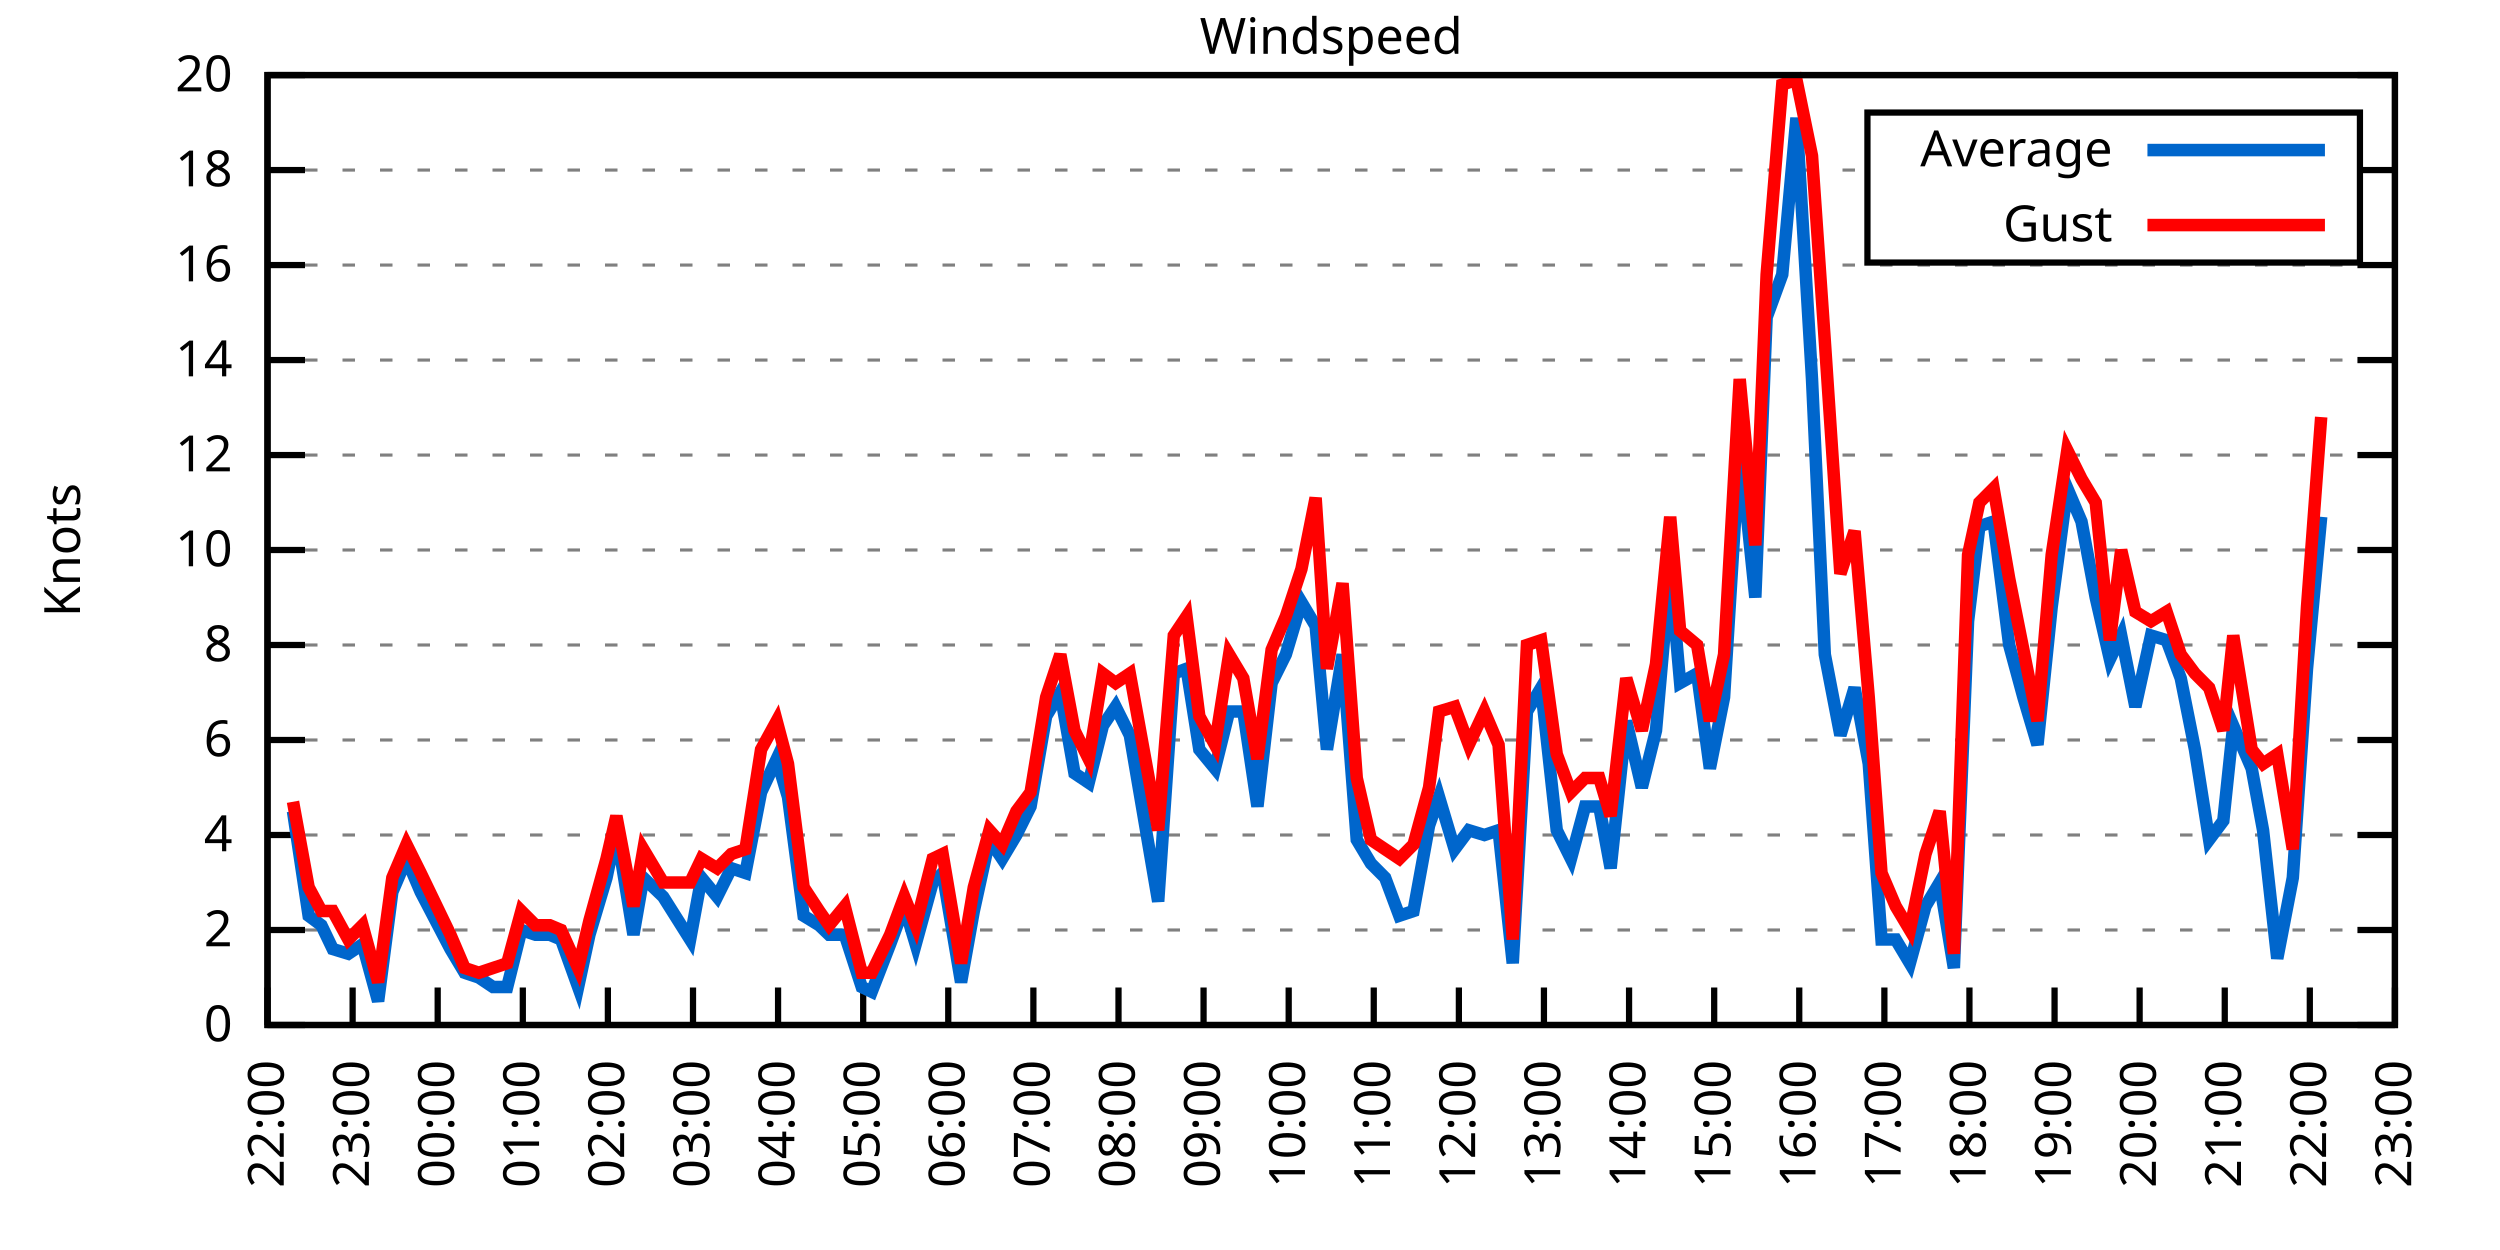
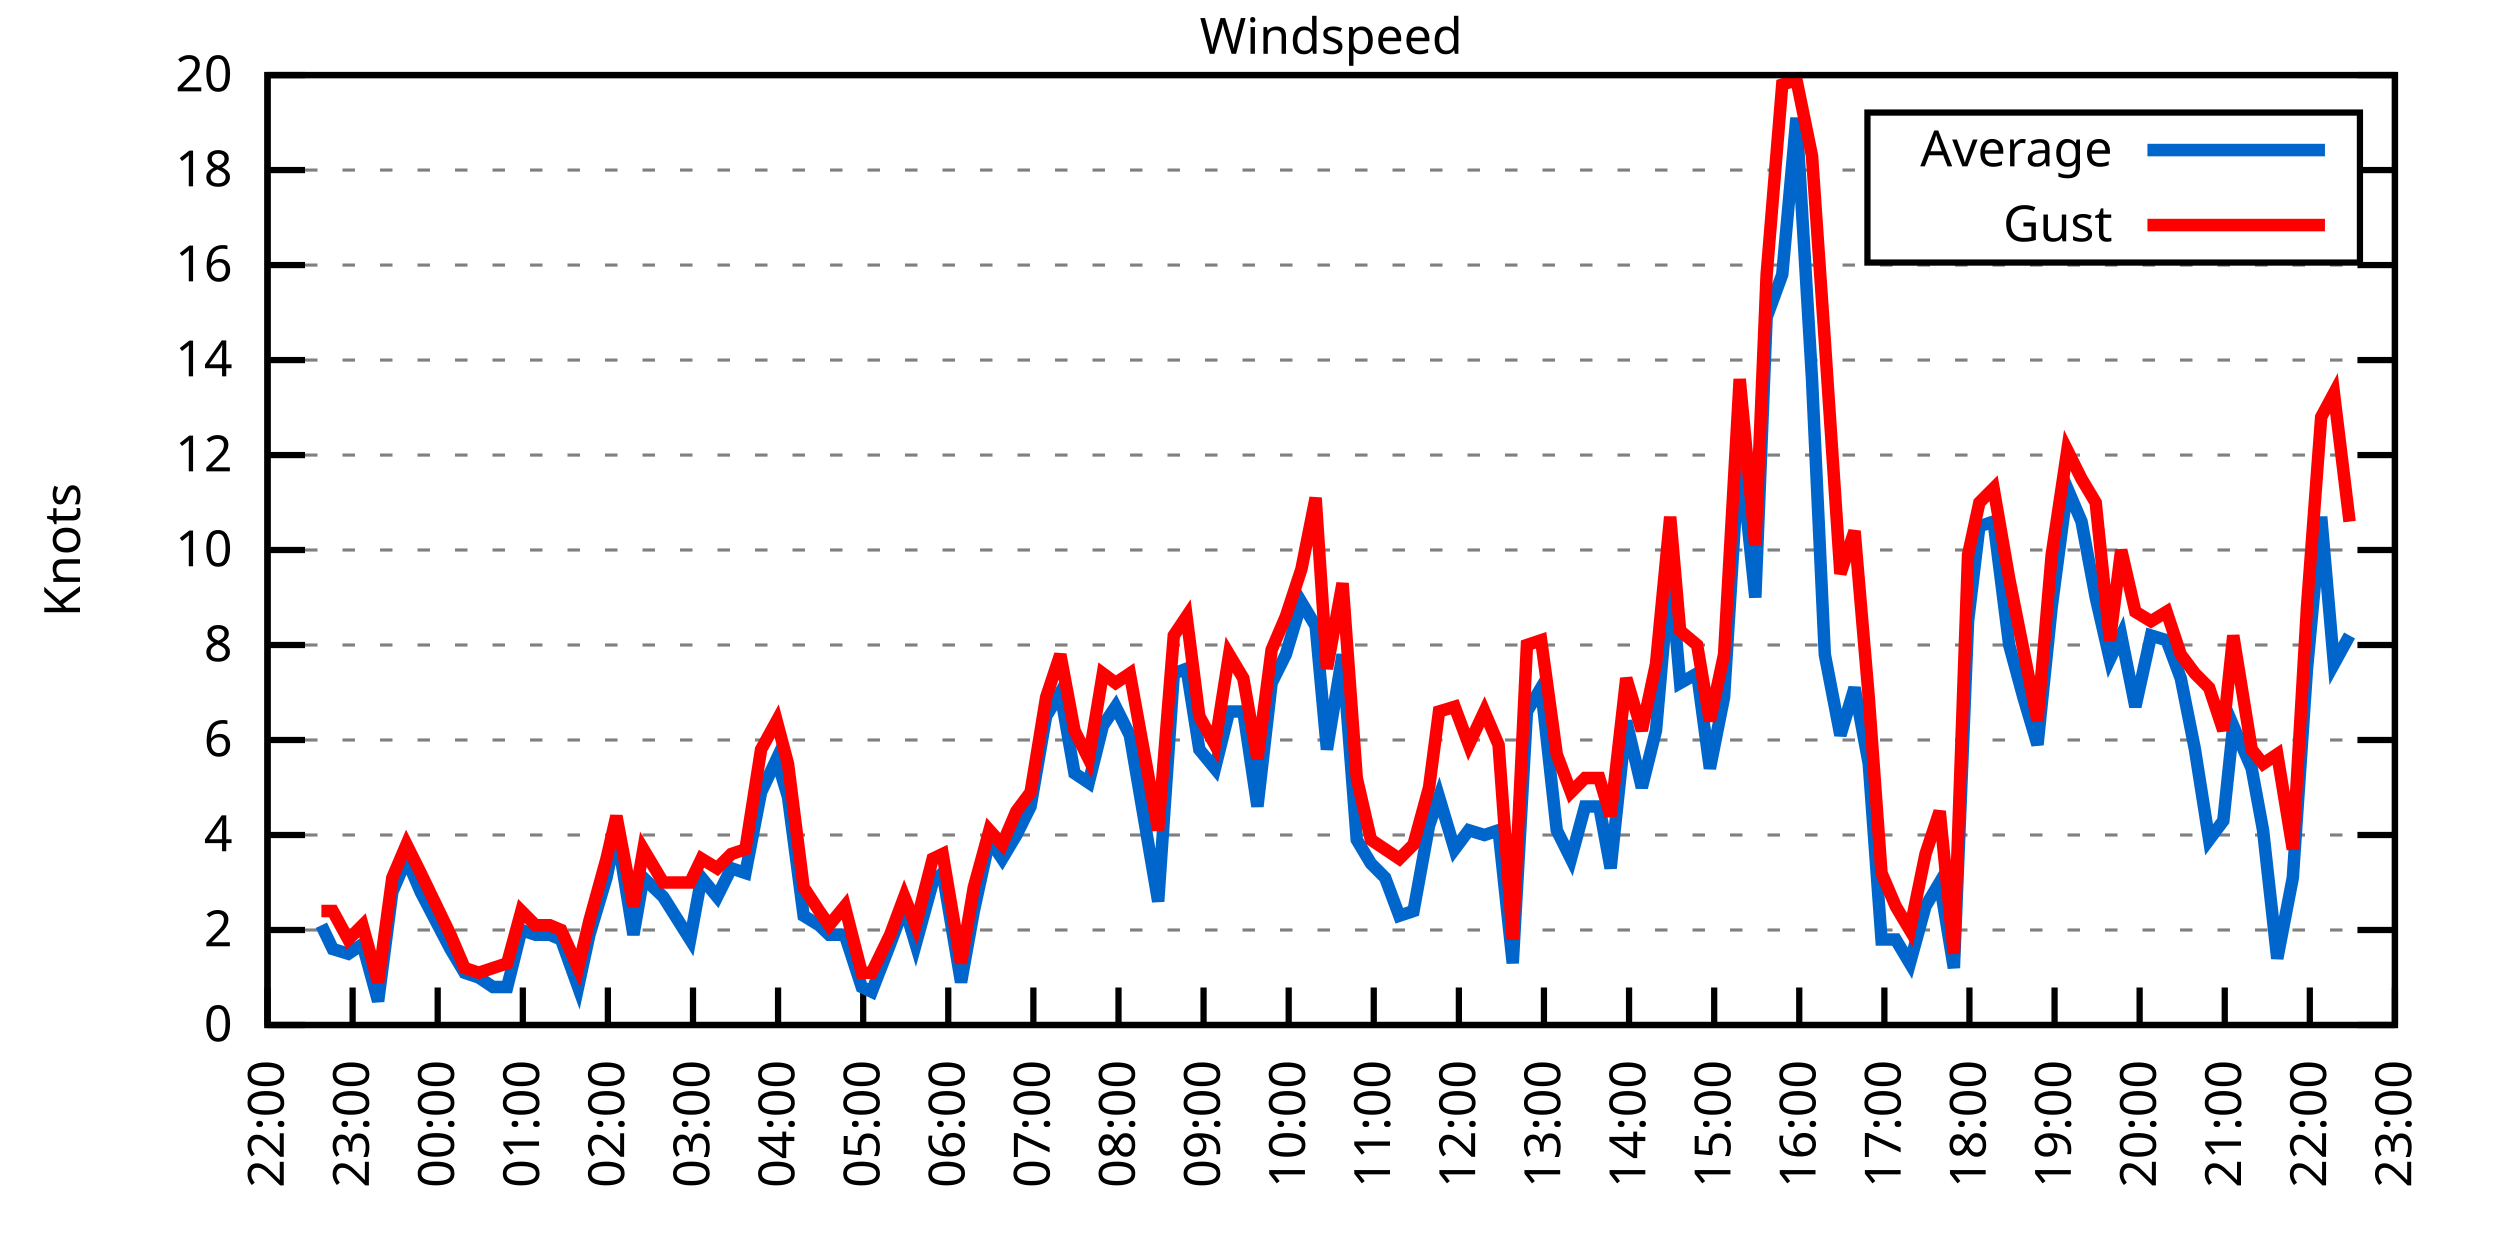
<svg xmlns="http://www.w3.org/2000/svg" xmlns:xlink="http://www.w3.org/1999/xlink" width="400" height="200" viewBox="0 0 400 200">
  <g id="gnuplot_canvas">
    <rect x="0" y="0" width="400" height="200" fill="none" />
    <defs>
      <circle id="gpDot" r="0.5" stroke-width="0.5" stroke="currentColor" />
      <path id="gpPt0" stroke-width="0.333" stroke="currentColor" d="M-1,0 h2 M0,-1 v2" />
      <path id="gpPt1" stroke-width="0.333" stroke="currentColor" d="M-1,-1 L1,1 M1,-1 L-1,1" />
      <path id="gpPt2" stroke-width="0.333" stroke="currentColor" d="M-1,0 L1,0 M0,-1 L0,1 M-1,-1 L1,1 M-1,1 L1,-1" />
      <rect id="gpPt3" stroke-width="0.333" stroke="currentColor" x="-1" y="-1" width="2" height="2" />
      <rect id="gpPt4" stroke-width="0.333" stroke="currentColor" fill="currentColor" x="-1" y="-1" width="2" height="2" />
      <circle id="gpPt5" stroke-width="0.333" stroke="currentColor" cx="0" cy="0" r="1" />
      <use xlink:href="#gpPt5" id="gpPt6" fill="currentColor" stroke="none" />
      <path id="gpPt7" stroke-width="0.333" stroke="currentColor" d="M0,-1.33 L-1.33,0.67 L1.33,0.67 z" />
      <use xlink:href="#gpPt7" id="gpPt8" fill="currentColor" stroke="none" />
      <use xlink:href="#gpPt7" id="gpPt9" stroke="currentColor" transform="rotate(180)" />
      <use xlink:href="#gpPt9" id="gpPt10" fill="currentColor" stroke="none" />
      <use xlink:href="#gpPt3" id="gpPt11" stroke="currentColor" transform="rotate(45)" />
      <use xlink:href="#gpPt11" id="gpPt12" fill="currentColor" stroke="none" />
      <path id="gpPt13" stroke-width="0.333" stroke="currentColor" d="M0,1.330 L1.265,0.411 L0.782,-1.067 L-0.782,-1.076 L-1.265,0.411 z" />
      <use xlink:href="#gpPt13" id="gpPt14" fill="currentColor" stroke="none" />
      <filter id="textbox" filterUnits="objectBoundingBox" x="0" y="0" height="1" width="1">
        <feFlood flood-color="white" flood-opacity="1" result="bgnd" />
        <feComposite in="SourceGraphic" in2="bgnd" operator="atop" />
      </filter>
      <filter id="greybox" filterUnits="objectBoundingBox" x="0" y="0" height="1" width="1">
        <feFlood flood-color="lightgrey" flood-opacity="1" result="grey" />
        <feComposite in="SourceGraphic" in2="grey" operator="atop" />
      </filter>
    </defs>
    <g fill="none" color="white" stroke="currentColor" stroke-width="1.00" stroke-linecap="butt" stroke-linejoin="miter">
</g>
    <g fill="none" color="black" stroke="currentColor" stroke-width="1.00" stroke-linecap="butt" stroke-linejoin="miter">
      <g stroke="none" shape-rendering="crispEdges">
        <polygon fill="rgb(255, 255, 255)" points="42.80,164.00 383.18,164.00 383.18,12.02 42.80,12.02 " />
      </g>
    </g>
    <g fill="none" color="black" stroke="currentColor" stroke-width="1.00" stroke-linecap="butt" stroke-linejoin="miter">
</g>
    <g fill="none" color="black" stroke="black" stroke-width="0.50" stroke-linecap="butt" stroke-linejoin="miter">
</g>
    <g fill="none" color="gray" stroke="currentColor" stroke-width="0.50" stroke-linecap="butt" stroke-linejoin="miter">
      <path stroke="gray" stroke-dasharray="2,4" class="gridline" d="M42.80,164.00 L383.19,164.00  " />
    </g>
    <g fill="none" color="gray" stroke="gray" stroke-width="1.00" stroke-linecap="butt" stroke-linejoin="miter">
</g>
    <g fill="none" color="black" stroke="currentColor" stroke-width="1.00" stroke-linecap="butt" stroke-linejoin="miter">
      <path stroke="black" d="M42.80,164.00 L48.80,164.00 M383.19,164.00 L377.19,164.00  " />
      <g transform="translate(37.20,166.60)" stroke="none" fill="black" font-family="Sans" font-size="8.00" text-anchor="end">
        <text>
          <tspan font-family="Sans"> 0</tspan>
        </text>
      </g>
    </g>
    <g fill="none" color="black" stroke="currentColor" stroke-width="1.00" stroke-linecap="butt" stroke-linejoin="miter">
</g>
    <g fill="none" color="black" stroke="black" stroke-width="0.50" stroke-linecap="butt" stroke-linejoin="miter">
</g>
    <g fill="none" color="gray" stroke="currentColor" stroke-width="0.50" stroke-linecap="butt" stroke-linejoin="miter">
      <path stroke="gray" stroke-dasharray="2,4" class="gridline" d="M42.80,148.80 L383.19,148.80  " />
    </g>
    <g fill="none" color="gray" stroke="gray" stroke-width="1.00" stroke-linecap="butt" stroke-linejoin="miter">
</g>
    <g fill="none" color="black" stroke="currentColor" stroke-width="1.00" stroke-linecap="butt" stroke-linejoin="miter">
      <path stroke="black" d="M42.80,148.80 L48.80,148.80 M383.19,148.80 L377.19,148.80  " />
      <g transform="translate(37.20,151.40)" stroke="none" fill="black" font-family="Sans" font-size="8.00" text-anchor="end">
        <text>
          <tspan font-family="Sans"> 2</tspan>
        </text>
      </g>
    </g>
    <g fill="none" color="black" stroke="currentColor" stroke-width="1.00" stroke-linecap="butt" stroke-linejoin="miter">
</g>
    <g fill="none" color="black" stroke="black" stroke-width="0.50" stroke-linecap="butt" stroke-linejoin="miter">
</g>
    <g fill="none" color="gray" stroke="currentColor" stroke-width="0.50" stroke-linecap="butt" stroke-linejoin="miter">
      <path stroke="gray" stroke-dasharray="2,4" class="gridline" d="M42.80,133.60 L383.19,133.60  " />
    </g>
    <g fill="none" color="gray" stroke="gray" stroke-width="1.00" stroke-linecap="butt" stroke-linejoin="miter">
</g>
    <g fill="none" color="black" stroke="currentColor" stroke-width="1.00" stroke-linecap="butt" stroke-linejoin="miter">
      <path stroke="black" d="M42.80,133.60 L48.80,133.60 M383.19,133.60 L377.19,133.60  " />
      <g transform="translate(37.20,136.20)" stroke="none" fill="black" font-family="Sans" font-size="8.00" text-anchor="end">
        <text>
          <tspan font-family="Sans"> 4</tspan>
        </text>
      </g>
    </g>
    <g fill="none" color="black" stroke="currentColor" stroke-width="1.00" stroke-linecap="butt" stroke-linejoin="miter">
</g>
    <g fill="none" color="black" stroke="black" stroke-width="0.50" stroke-linecap="butt" stroke-linejoin="miter">
</g>
    <g fill="none" color="gray" stroke="currentColor" stroke-width="0.50" stroke-linecap="butt" stroke-linejoin="miter">
      <path stroke="gray" stroke-dasharray="2,4" class="gridline" d="M42.80,118.40 L383.19,118.40  " />
    </g>
    <g fill="none" color="gray" stroke="gray" stroke-width="1.00" stroke-linecap="butt" stroke-linejoin="miter">
</g>
    <g fill="none" color="black" stroke="currentColor" stroke-width="1.00" stroke-linecap="butt" stroke-linejoin="miter">
      <path stroke="black" d="M42.80,118.40 L48.80,118.40 M383.19,118.40 L377.19,118.40  " />
      <g transform="translate(37.20,121.00)" stroke="none" fill="black" font-family="Sans" font-size="8.00" text-anchor="end">
        <text>
          <tspan font-family="Sans"> 6</tspan>
        </text>
      </g>
    </g>
    <g fill="none" color="black" stroke="currentColor" stroke-width="1.00" stroke-linecap="butt" stroke-linejoin="miter">
</g>
    <g fill="none" color="black" stroke="black" stroke-width="0.50" stroke-linecap="butt" stroke-linejoin="miter">
</g>
    <g fill="none" color="gray" stroke="currentColor" stroke-width="0.50" stroke-linecap="butt" stroke-linejoin="miter">
      <path stroke="gray" stroke-dasharray="2,4" class="gridline" d="M42.80,103.20 L383.19,103.20  " />
    </g>
    <g fill="none" color="gray" stroke="gray" stroke-width="1.00" stroke-linecap="butt" stroke-linejoin="miter">
</g>
    <g fill="none" color="black" stroke="currentColor" stroke-width="1.00" stroke-linecap="butt" stroke-linejoin="miter">
      <path stroke="black" d="M42.80,103.20 L48.80,103.20 M383.19,103.20 L377.19,103.20  " />
      <g transform="translate(37.20,105.80)" stroke="none" fill="black" font-family="Sans" font-size="8.00" text-anchor="end">
        <text>
          <tspan font-family="Sans"> 8</tspan>
        </text>
      </g>
    </g>
    <g fill="none" color="black" stroke="currentColor" stroke-width="1.00" stroke-linecap="butt" stroke-linejoin="miter">
</g>
    <g fill="none" color="black" stroke="black" stroke-width="0.50" stroke-linecap="butt" stroke-linejoin="miter">
</g>
    <g fill="none" color="gray" stroke="currentColor" stroke-width="0.50" stroke-linecap="butt" stroke-linejoin="miter">
      <path stroke="gray" stroke-dasharray="2,4" class="gridline" d="M42.80,88.00 L383.19,88.00  " />
    </g>
    <g fill="none" color="gray" stroke="gray" stroke-width="1.00" stroke-linecap="butt" stroke-linejoin="miter">
</g>
    <g fill="none" color="black" stroke="currentColor" stroke-width="1.00" stroke-linecap="butt" stroke-linejoin="miter">
      <path stroke="black" d="M42.80,88.00 L48.80,88.00 M383.19,88.00 L377.19,88.00  " />
      <g transform="translate(37.20,90.60)" stroke="none" fill="black" font-family="Sans" font-size="8.00" text-anchor="end">
        <text>
          <tspan font-family="Sans"> 10</tspan>
        </text>
      </g>
    </g>
    <g fill="none" color="black" stroke="currentColor" stroke-width="1.00" stroke-linecap="butt" stroke-linejoin="miter">
</g>
    <g fill="none" color="black" stroke="black" stroke-width="0.50" stroke-linecap="butt" stroke-linejoin="miter">
</g>
    <g fill="none" color="gray" stroke="currentColor" stroke-width="0.50" stroke-linecap="butt" stroke-linejoin="miter">
      <path stroke="gray" stroke-dasharray="2,4" class="gridline" d="M42.80,72.81 L383.19,72.81  " />
    </g>
    <g fill="none" color="gray" stroke="gray" stroke-width="1.00" stroke-linecap="butt" stroke-linejoin="miter">
</g>
    <g fill="none" color="black" stroke="currentColor" stroke-width="1.00" stroke-linecap="butt" stroke-linejoin="miter">
      <path stroke="black" d="M42.80,72.81 L48.80,72.81 M383.19,72.81 L377.19,72.81  " />
      <g transform="translate(37.20,75.41)" stroke="none" fill="black" font-family="Sans" font-size="8.00" text-anchor="end">
        <text>
          <tspan font-family="Sans"> 12</tspan>
        </text>
      </g>
    </g>
    <g fill="none" color="black" stroke="currentColor" stroke-width="1.00" stroke-linecap="butt" stroke-linejoin="miter">
</g>
    <g fill="none" color="black" stroke="black" stroke-width="0.50" stroke-linecap="butt" stroke-linejoin="miter">
</g>
    <g fill="none" color="gray" stroke="currentColor" stroke-width="0.50" stroke-linecap="butt" stroke-linejoin="miter">
      <path stroke="gray" stroke-dasharray="2,4" class="gridline" d="M42.80,57.61 L383.19,57.61  " />
    </g>
    <g fill="none" color="gray" stroke="gray" stroke-width="1.00" stroke-linecap="butt" stroke-linejoin="miter">
</g>
    <g fill="none" color="black" stroke="currentColor" stroke-width="1.00" stroke-linecap="butt" stroke-linejoin="miter">
      <path stroke="black" d="M42.80,57.61 L48.80,57.61 M383.19,57.61 L377.19,57.61  " />
      <g transform="translate(37.20,60.21)" stroke="none" fill="black" font-family="Sans" font-size="8.00" text-anchor="end">
        <text>
          <tspan font-family="Sans"> 14</tspan>
        </text>
      </g>
    </g>
    <g fill="none" color="black" stroke="currentColor" stroke-width="1.00" stroke-linecap="butt" stroke-linejoin="miter">
</g>
    <g fill="none" color="black" stroke="black" stroke-width="0.50" stroke-linecap="butt" stroke-linejoin="miter">
</g>
    <g fill="none" color="gray" stroke="currentColor" stroke-width="0.50" stroke-linecap="butt" stroke-linejoin="miter">
      <path stroke="gray" stroke-dasharray="2,4" class="gridline" d="M42.80,42.41 L383.19,42.41  " />
    </g>
    <g fill="none" color="gray" stroke="gray" stroke-width="1.00" stroke-linecap="butt" stroke-linejoin="miter">
</g>
    <g fill="none" color="black" stroke="currentColor" stroke-width="1.00" stroke-linecap="butt" stroke-linejoin="miter">
      <path stroke="black" d="M42.80,42.41 L48.80,42.41 M383.19,42.41 L377.19,42.41  " />
      <g transform="translate(37.20,45.01)" stroke="none" fill="black" font-family="Sans" font-size="8.00" text-anchor="end">
        <text>
          <tspan font-family="Sans"> 16</tspan>
        </text>
      </g>
    </g>
    <g fill="none" color="black" stroke="currentColor" stroke-width="1.00" stroke-linecap="butt" stroke-linejoin="miter">
</g>
    <g fill="none" color="black" stroke="black" stroke-width="0.50" stroke-linecap="butt" stroke-linejoin="miter">
</g>
    <g fill="none" color="gray" stroke="currentColor" stroke-width="0.50" stroke-linecap="butt" stroke-linejoin="miter">
      <path stroke="gray" stroke-dasharray="2,4" class="gridline" d="M42.80,27.21 L298.79,27.21 M377.59,27.21 L383.19,27.21  " />
    </g>
    <g fill="none" color="gray" stroke="gray" stroke-width="1.00" stroke-linecap="butt" stroke-linejoin="miter">
</g>
    <g fill="none" color="black" stroke="currentColor" stroke-width="1.00" stroke-linecap="butt" stroke-linejoin="miter">
      <path stroke="black" d="M42.80,27.21 L48.80,27.21 M383.19,27.21 L377.19,27.21  " />
      <g transform="translate(37.20,29.81)" stroke="none" fill="black" font-family="Sans" font-size="8.00" text-anchor="end">
        <text>
          <tspan font-family="Sans"> 18</tspan>
        </text>
      </g>
    </g>
    <g fill="none" color="black" stroke="currentColor" stroke-width="1.00" stroke-linecap="butt" stroke-linejoin="miter">
</g>
    <g fill="none" color="black" stroke="black" stroke-width="0.50" stroke-linecap="butt" stroke-linejoin="miter">
</g>
    <g fill="none" color="gray" stroke="currentColor" stroke-width="0.50" stroke-linecap="butt" stroke-linejoin="miter">
      <path stroke="gray" stroke-dasharray="2,4" class="gridline" d="M42.80,12.01 L383.19,12.01  " />
    </g>
    <g fill="none" color="gray" stroke="gray" stroke-width="1.00" stroke-linecap="butt" stroke-linejoin="miter">
</g>
    <g fill="none" color="black" stroke="currentColor" stroke-width="1.00" stroke-linecap="butt" stroke-linejoin="miter">
      <path stroke="black" d="M42.80,12.01 L48.80,12.01 M383.19,12.01 L377.19,12.01  " />
      <g transform="translate(37.20,14.61)" stroke="none" fill="black" font-family="Sans" font-size="8.00" text-anchor="end">
        <text>
          <tspan font-family="Sans"> 20</tspan>
        </text>
      </g>
    </g>
    <g fill="none" color="black" stroke="currentColor" stroke-width="1.00" stroke-linecap="butt" stroke-linejoin="miter">
      <path stroke="black" d="M42.80,164.00 L42.80,158.00  " />
      <g transform="translate(45.40,169.60) rotate(270.00)" stroke="none" fill="black" font-family="Sans" font-size="8.00" text-anchor="end">
        <text>
          <tspan font-family="Sans">22:00</tspan>
        </text>
      </g>
    </g>
    <g fill="none" color="black" stroke="currentColor" stroke-width="1.00" stroke-linecap="butt" stroke-linejoin="miter">
      <path stroke="black" d="M56.42,164.00 L56.42,158.00  " />
      <g transform="translate(59.02,169.60) rotate(270.00)" stroke="none" fill="black" font-family="Sans" font-size="8.00" text-anchor="end">
        <text>
          <tspan font-family="Sans">23:00</tspan>
        </text>
      </g>
    </g>
    <g fill="none" color="black" stroke="currentColor" stroke-width="1.00" stroke-linecap="butt" stroke-linejoin="miter">
      <path stroke="black" d="M70.03,164.00 L70.03,158.00  " />
      <g transform="translate(72.63,169.60) rotate(270.00)" stroke="none" fill="black" font-family="Sans" font-size="8.00" text-anchor="end">
        <text>
          <tspan font-family="Sans">00:00</tspan>
        </text>
      </g>
    </g>
    <g fill="none" color="black" stroke="currentColor" stroke-width="1.00" stroke-linecap="butt" stroke-linejoin="miter">
      <path stroke="black" d="M83.65,164.00 L83.65,158.00  " />
      <g transform="translate(86.25,169.60) rotate(270.00)" stroke="none" fill="black" font-family="Sans" font-size="8.00" text-anchor="end">
        <text>
          <tspan font-family="Sans">01:00</tspan>
        </text>
      </g>
    </g>
    <g fill="none" color="black" stroke="currentColor" stroke-width="1.00" stroke-linecap="butt" stroke-linejoin="miter">
      <path stroke="black" d="M97.26,164.00 L97.26,158.00  " />
      <g transform="translate(99.86,169.60) rotate(270.00)" stroke="none" fill="black" font-family="Sans" font-size="8.00" text-anchor="end">
        <text>
          <tspan font-family="Sans">02:00</tspan>
        </text>
      </g>
    </g>
    <g fill="none" color="black" stroke="currentColor" stroke-width="1.00" stroke-linecap="butt" stroke-linejoin="miter">
      <path stroke="black" d="M110.88,164.00 L110.88,158.00  " />
      <g transform="translate(113.48,169.60) rotate(270.00)" stroke="none" fill="black" font-family="Sans" font-size="8.00" text-anchor="end">
        <text>
          <tspan font-family="Sans">03:00</tspan>
        </text>
      </g>
    </g>
    <g fill="none" color="black" stroke="currentColor" stroke-width="1.00" stroke-linecap="butt" stroke-linejoin="miter">
      <path stroke="black" d="M124.49,164.00 L124.49,158.00  " />
      <g transform="translate(127.09,169.60) rotate(270.00)" stroke="none" fill="black" font-family="Sans" font-size="8.00" text-anchor="end">
        <text>
          <tspan font-family="Sans">04:00</tspan>
        </text>
      </g>
    </g>
    <g fill="none" color="black" stroke="currentColor" stroke-width="1.00" stroke-linecap="butt" stroke-linejoin="miter">
      <path stroke="black" d="M138.11,164.00 L138.11,158.00  " />
      <g transform="translate(140.71,169.60) rotate(270.00)" stroke="none" fill="black" font-family="Sans" font-size="8.00" text-anchor="end">
        <text>
          <tspan font-family="Sans">05:00</tspan>
        </text>
      </g>
    </g>
    <g fill="none" color="black" stroke="currentColor" stroke-width="1.00" stroke-linecap="butt" stroke-linejoin="miter">
      <path stroke="black" d="M151.72,164.00 L151.72,158.00  " />
      <g transform="translate(154.32,169.60) rotate(270.00)" stroke="none" fill="black" font-family="Sans" font-size="8.00" text-anchor="end">
        <text>
          <tspan font-family="Sans">06:00</tspan>
        </text>
      </g>
    </g>
    <g fill="none" color="black" stroke="currentColor" stroke-width="1.00" stroke-linecap="butt" stroke-linejoin="miter">
      <path stroke="black" d="M165.34,164.00 L165.34,158.00  " />
      <g transform="translate(167.94,169.60) rotate(270.00)" stroke="none" fill="black" font-family="Sans" font-size="8.00" text-anchor="end">
        <text>
          <tspan font-family="Sans">07:00</tspan>
        </text>
      </g>
    </g>
    <g fill="none" color="black" stroke="currentColor" stroke-width="1.00" stroke-linecap="butt" stroke-linejoin="miter">
      <path stroke="black" d="M178.96,164.00 L178.96,158.00  " />
      <g transform="translate(181.56,169.60) rotate(270.00)" stroke="none" fill="black" font-family="Sans" font-size="8.00" text-anchor="end">
        <text>
          <tspan font-family="Sans">08:00</tspan>
        </text>
      </g>
    </g>
    <g fill="none" color="black" stroke="currentColor" stroke-width="1.00" stroke-linecap="butt" stroke-linejoin="miter">
      <path stroke="black" d="M192.57,164.00 L192.57,158.00  " />
      <g transform="translate(195.17,169.60) rotate(270.00)" stroke="none" fill="black" font-family="Sans" font-size="8.00" text-anchor="end">
        <text>
          <tspan font-family="Sans">09:00</tspan>
        </text>
      </g>
    </g>
    <g fill="none" color="black" stroke="currentColor" stroke-width="1.00" stroke-linecap="butt" stroke-linejoin="miter">
      <path stroke="black" d="M206.19,164.00 L206.19,158.00  " />
      <g transform="translate(208.79,169.60) rotate(270.00)" stroke="none" fill="black" font-family="Sans" font-size="8.00" text-anchor="end">
        <text>
          <tspan font-family="Sans">10:00</tspan>
        </text>
      </g>
    </g>
    <g fill="none" color="black" stroke="currentColor" stroke-width="1.00" stroke-linecap="butt" stroke-linejoin="miter">
      <path stroke="black" d="M219.80,164.00 L219.80,158.00  " />
      <g transform="translate(222.40,169.60) rotate(270.00)" stroke="none" fill="black" font-family="Sans" font-size="8.00" text-anchor="end">
        <text>
          <tspan font-family="Sans">11:00</tspan>
        </text>
      </g>
    </g>
    <g fill="none" color="black" stroke="currentColor" stroke-width="1.00" stroke-linecap="butt" stroke-linejoin="miter">
      <path stroke="black" d="M233.42,164.00 L233.42,158.00  " />
      <g transform="translate(236.02,169.60) rotate(270.00)" stroke="none" fill="black" font-family="Sans" font-size="8.00" text-anchor="end">
        <text>
          <tspan font-family="Sans">12:00</tspan>
        </text>
      </g>
    </g>
    <g fill="none" color="black" stroke="currentColor" stroke-width="1.00" stroke-linecap="butt" stroke-linejoin="miter">
      <path stroke="black" d="M247.03,164.00 L247.03,158.00  " />
      <g transform="translate(249.63,169.60) rotate(270.00)" stroke="none" fill="black" font-family="Sans" font-size="8.00" text-anchor="end">
        <text>
          <tspan font-family="Sans">13:00</tspan>
        </text>
      </g>
    </g>
    <g fill="none" color="black" stroke="currentColor" stroke-width="1.00" stroke-linecap="butt" stroke-linejoin="miter">
      <path stroke="black" d="M260.65,164.00 L260.65,158.00  " />
      <g transform="translate(263.25,169.60) rotate(270.00)" stroke="none" fill="black" font-family="Sans" font-size="8.00" text-anchor="end">
        <text>
          <tspan font-family="Sans">14:00</tspan>
        </text>
      </g>
    </g>
    <g fill="none" color="black" stroke="currentColor" stroke-width="1.00" stroke-linecap="butt" stroke-linejoin="miter">
      <path stroke="black" d="M274.27,164.00 L274.27,158.00  " />
      <g transform="translate(276.87,169.60) rotate(270.00)" stroke="none" fill="black" font-family="Sans" font-size="8.00" text-anchor="end">
        <text>
          <tspan font-family="Sans">15:00</tspan>
        </text>
      </g>
    </g>
    <g fill="none" color="black" stroke="currentColor" stroke-width="1.00" stroke-linecap="butt" stroke-linejoin="miter">
      <path stroke="black" d="M287.88,164.00 L287.88,158.00  " />
      <g transform="translate(290.48,169.60) rotate(270.00)" stroke="none" fill="black" font-family="Sans" font-size="8.00" text-anchor="end">
        <text>
          <tspan font-family="Sans">16:00</tspan>
        </text>
      </g>
    </g>
    <g fill="none" color="black" stroke="currentColor" stroke-width="1.00" stroke-linecap="butt" stroke-linejoin="miter">
      <path stroke="black" d="M301.50,164.00 L301.50,158.00  " />
      <g transform="translate(304.10,169.60) rotate(270.00)" stroke="none" fill="black" font-family="Sans" font-size="8.00" text-anchor="end">
        <text>
          <tspan font-family="Sans">17:00</tspan>
        </text>
      </g>
    </g>
    <g fill="none" color="black" stroke="currentColor" stroke-width="1.00" stroke-linecap="butt" stroke-linejoin="miter">
      <path stroke="black" d="M315.11,164.00 L315.11,158.00  " />
      <g transform="translate(317.71,169.60) rotate(270.00)" stroke="none" fill="black" font-family="Sans" font-size="8.00" text-anchor="end">
        <text>
          <tspan font-family="Sans">18:00</tspan>
        </text>
      </g>
    </g>
    <g fill="none" color="black" stroke="currentColor" stroke-width="1.00" stroke-linecap="butt" stroke-linejoin="miter">
      <path stroke="black" d="M328.73,164.00 L328.73,158.00  " />
      <g transform="translate(331.33,169.60) rotate(270.00)" stroke="none" fill="black" font-family="Sans" font-size="8.00" text-anchor="end">
        <text>
          <tspan font-family="Sans">19:00</tspan>
        </text>
      </g>
    </g>
    <g fill="none" color="black" stroke="currentColor" stroke-width="1.00" stroke-linecap="butt" stroke-linejoin="miter">
      <path stroke="black" d="M342.34,164.00 L342.34,158.00  " />
      <g transform="translate(344.94,169.60) rotate(270.00)" stroke="none" fill="black" font-family="Sans" font-size="8.00" text-anchor="end">
        <text>
          <tspan font-family="Sans">20:00</tspan>
        </text>
      </g>
    </g>
    <g fill="none" color="black" stroke="currentColor" stroke-width="1.00" stroke-linecap="butt" stroke-linejoin="miter">
      <path stroke="black" d="M355.96,164.00 L355.96,158.00  " />
      <g transform="translate(358.56,169.60) rotate(270.00)" stroke="none" fill="black" font-family="Sans" font-size="8.00" text-anchor="end">
        <text>
          <tspan font-family="Sans">21:00</tspan>
        </text>
      </g>
    </g>
    <g fill="none" color="black" stroke="currentColor" stroke-width="1.00" stroke-linecap="butt" stroke-linejoin="miter">
      <path stroke="black" d="M369.57,164.00 L369.57,158.00  " />
      <g transform="translate(372.17,169.60) rotate(270.00)" stroke="none" fill="black" font-family="Sans" font-size="8.00" text-anchor="end">
        <text>
          <tspan font-family="Sans">22:00</tspan>
        </text>
      </g>
    </g>
    <g fill="none" color="black" stroke="currentColor" stroke-width="1.00" stroke-linecap="butt" stroke-linejoin="miter">
      <path stroke="black" d="M383.19,164.00 L383.19,158.00  " />
      <g transform="translate(385.79,169.60) rotate(270.00)" stroke="none" fill="black" font-family="Sans" font-size="8.00" text-anchor="end">
        <text>
          <tspan font-family="Sans">23:00</tspan>
        </text>
      </g>
    </g>
    <g fill="none" color="black" stroke="currentColor" stroke-width="1.00" stroke-linecap="butt" stroke-linejoin="miter">
</g>
    <g fill="none" color="black" stroke="currentColor" stroke-width="1.00" stroke-linecap="butt" stroke-linejoin="miter">
      <path stroke="black" d="M42.80,12.01 L42.80,164.00 L383.19,164.00 L383.19,12.01 L42.80,12.01 Z  " />
    </g>
    <g fill="none" color="black" stroke="currentColor" stroke-width="1.00" stroke-linecap="butt" stroke-linejoin="miter">
</g>
    <g fill="none" color="black" stroke="currentColor" stroke-width="1.00" stroke-linecap="butt" stroke-linejoin="miter">
      <path stroke="black" d="M298.79,42.01 L298.79,18.01 L377.59,18.01 L377.59,42.01 L298.79,42.01 Z  " />
    </g>
    <g id="Windspeed_plot_1">
      <g fill="none" color="white" stroke="black" stroke-width="2.00" stroke-linecap="butt" stroke-linejoin="miter">
</g>
      <g fill="none" color="black" stroke="currentColor" stroke-width="2.00" stroke-linecap="butt" stroke-linejoin="miter">
        <g transform="translate(337.99,26.61)" stroke="none" fill="black" font-family="Sans" font-size="8.00" text-anchor="end">
          <text>
            <tspan font-family="Sans">Average</tspan>
          </text>
        </g>
      </g>
      <g fill="none" color="black" stroke="currentColor" stroke-width="2.00" stroke-linecap="butt" stroke-linejoin="miter">
-         <path stroke="rgb(  0, 102, 204)" d="M343.59,24.01 L371.99,24.01 M46.88,129.80 L49.38,146.52 L51.42,148.04 L53.24,151.84 L55.73,152.60 L58.00,151.08   L60.50,160.20 L62.77,142.72 L65.04,137.40 L67.31,142.72 L72.07,151.84 L74.34,155.64 L76.61,156.40 L78.88,157.92   L81.15,157.92 L83.42,148.80 L85.69,149.56 L87.96,149.56 L89.77,150.32 L92.50,157.92 L94.31,149.56 L97.04,140.44   L98.62,132.84 L101.35,149.56 L102.94,140.44 L106.11,143.48 L110.42,150.32 L112.24,140.44 L114.74,143.48 L117.01,138.92   L119.27,139.68 L121.77,126.76 L124.27,121.44 L126.08,127.52 L128.58,146.52 L131.07,148.04 L132.66,149.56 L135.16,149.56   L137.88,157.92 L139.47,158.68 L142.42,151.08 L144.69,145.00 L146.51,151.08 L149.23,141.20 L150.82,139.68 L153.77,157.16   L155.81,145.76 L158.31,134.36 L160.35,137.40 L162.62,133.60 L164.89,129.04 L167.38,114.60 L169.65,110.80 L171.92,123.72   L174.19,125.24 L176.46,116.12 L178.50,113.08 L180.77,117.64 L185.31,144.24 L187.81,107.76 L189.85,107.00 L191.89,119.92   L194.39,122.96 L196.66,113.84 L198.93,113.84 L201.19,129.04 L203.46,109.28 L205.73,104.72 L208.23,96.36 L210.50,100.16   L212.31,119.92 L214.81,104.72 L217.08,134.36 L219.35,138.16 L221.62,140.44 L223.89,146.52 L226.16,145.76 L228.65,132.08   L230.24,127.52 L232.74,135.88 L235.01,132.84 L237.50,133.60 L239.77,132.84 L242.04,154.12 L244.31,113.84 L246.58,110.04   L249.08,132.84 L251.35,137.40 L253.61,129.04 L255.88,129.04 L257.70,138.92 L260.20,115.36 L262.69,126.00 L264.96,116.88   L267.23,91.04 L268.82,109.28 L271.54,107.76 L273.58,122.96 L275.85,111.56 L278.35,71.29 L280.85,95.60 L282.66,50.77   L285.16,43.93 L287.43,18.85 L289.92,60.65 L291.97,104.72 L294.46,117.64 L296.73,110.04 L299.00,122.20 L301.04,150.32   L303.31,150.32 L305.58,154.12 L308.08,145.00 L310.35,141.20 L312.62,154.88 L314.89,99.40 L316.70,84.21 L318.97,83.45   L321.47,103.20 L323.74,111.56 L326.00,119.16 L328.27,97.12 L330.77,78.13 L333.04,83.45 L335.31,95.60 L337.58,105.48   L339.39,101.68 L341.66,113.08 L344.16,101.68 L346.65,102.44 L348.92,108.52 L351.19,119.92 L353.46,134.36 L355.73,131.32   L357.32,116.12 L360.27,122.96 L362.09,132.84 L364.36,153.36 L366.85,140.44 L369.12,107.00 L371.39,82.69  " />
+         <path stroke="rgb(  0, 102, 204)" d="M343.59,24.01 L371.99,24.01 M51.42,148.04 L53.24,151.84 L55.73,152.60 L58.00,151.08 L60.50,160.20 L62.77,142.72   L65.04,137.40 L67.31,142.72 L72.07,151.84 L74.34,155.64 L76.61,156.40 L78.88,157.92 L81.15,157.92 L83.42,148.80   L85.69,149.56 L87.96,149.56 L89.77,150.32 L92.50,157.92 L94.31,149.56 L97.04,140.44 L98.62,132.84 L101.35,149.56   L102.94,140.44 L106.11,143.48 L110.42,150.32 L112.24,140.44 L114.74,143.48 L117.01,138.92 L119.27,139.68 L121.77,126.76   L124.27,121.44 L126.08,127.52 L128.58,146.52 L131.07,148.04 L132.66,149.56 L135.16,149.56 L137.88,157.92 L139.47,158.68   L142.42,151.08 L144.69,145.00 L146.51,151.08 L149.23,141.20 L150.82,139.68 L153.77,157.16 L155.81,145.76 L158.31,134.36   L160.35,137.40 L162.62,133.60 L164.89,129.04 L167.38,114.60 L169.65,110.80 L171.92,123.72 L174.19,125.24 L176.46,116.12   L178.50,113.08 L180.77,117.64 L185.31,144.24 L187.81,107.76 L189.85,107.00 L191.89,119.92 L194.39,122.96 L196.66,113.84   L198.93,113.84 L201.19,129.04 L203.46,109.28 L205.73,104.72 L208.23,96.36 L210.50,100.16 L212.31,119.92 L214.81,104.72   L217.08,134.36 L219.35,138.16 L221.62,140.44 L223.89,146.52 L226.16,145.76 L228.65,132.08 L230.24,127.52 L232.74,135.88   L235.01,132.84 L237.50,133.60 L239.77,132.84 L242.04,154.12 L244.31,113.84 L246.58,110.04 L249.08,132.84 L251.35,137.40   L253.61,129.04 L255.88,129.04 L257.70,138.92 L260.20,115.36 L262.69,126.00 L264.96,116.88 L267.23,91.04 L268.82,109.28   L271.54,107.76 L273.58,122.96 L275.85,111.56 L278.35,71.29 L280.85,95.60 L282.66,50.77 L285.16,43.93 L287.43,18.85   L289.92,60.65 L291.97,104.72 L294.46,117.64 L296.73,110.04 L299.00,122.20 L301.04,150.32 L303.31,150.32 L305.58,154.12   L308.08,145.00 L310.35,141.20 L312.62,154.88 L314.89,99.40 L316.70,84.21 L318.97,83.45 L321.47,103.20 L323.74,111.56   L326.00,119.16 L328.27,97.12 L330.77,78.13 L333.04,83.45 L335.31,95.60 L337.58,105.48 L339.39,101.68 L341.66,113.08   L344.16,101.68 L346.65,102.44 L348.92,108.52 L351.19,119.92 L353.46,134.36 L355.73,131.32 L357.32,116.12 L360.27,122.96   L362.09,132.84 L364.36,153.36 L366.85,140.44 L369.12,107.00 L371.39,82.69 L373.43,106.24 L375.93,101.68  " />
      </g>
    </g>
    <g id="Windspeed_plot_2">
      <g fill="none" color="black" stroke="currentColor" stroke-width="2.00" stroke-linecap="butt" stroke-linejoin="miter">
        <g transform="translate(337.99,38.61)" stroke="none" fill="black" font-family="Sans" font-size="8.00" text-anchor="end">
          <text>
            <tspan font-family="Sans">Gust</tspan>
          </text>
        </g>
      </g>
      <g fill="none" color="black" stroke="currentColor" stroke-width="2.00" stroke-linecap="butt" stroke-linejoin="miter">
-         <path stroke="rgb(255,   0,   0)" d="M343.59,36.01 L371.99,36.01 M46.88,128.28 L49.38,141.96 L51.42,145.76 L53.24,145.76 L55.73,150.32 L58.00,148.04   L60.50,157.16 L62.77,140.44 L65.04,135.12 L67.31,139.68 L72.07,149.56 L74.34,154.88 L76.61,155.64 L78.88,154.88   L81.15,154.12 L83.42,145.76 L85.69,148.04 L87.96,148.04 L89.77,148.80 L92.50,154.88 L94.31,147.28 L97.04,137.40   L98.62,130.56 L101.35,145.00 L102.94,135.88 L106.11,141.20 L110.42,141.20 L112.24,137.40 L114.74,138.92 L117.01,136.64   L119.27,135.88 L121.77,119.92 L124.27,115.36 L126.08,122.20 L128.58,141.96 L131.07,145.76 L132.66,148.04 L135.16,145.00   L137.88,155.64 L139.47,155.64 L142.42,149.56 L144.69,143.48 L146.51,148.04 L149.23,137.40 L150.82,136.64 L153.77,154.12   L155.81,141.96 L158.31,132.84 L160.35,135.12 L162.62,129.80 L164.89,126.76 L167.38,111.56 L169.65,104.72 L171.92,116.88   L174.19,121.44 L176.46,107.76 L178.50,109.28 L180.77,107.76 L185.31,132.84 L187.81,101.68 L189.85,98.64 L191.89,114.60   L194.39,119.16 L196.66,104.72 L198.93,108.52 L201.19,121.44 L203.46,103.96 L205.73,98.64 L208.23,91.04 L210.50,79.65   L212.31,107.00 L214.81,93.32 L217.08,124.48 L219.35,134.36 L221.62,135.88 L223.89,137.40 L226.16,135.12 L228.65,126.00   L230.24,113.84 L232.74,113.08 L235.01,119.16 L237.50,113.84 L239.77,119.16 L242.04,150.32 L244.31,103.20 L246.58,102.44   L249.08,120.68 L251.35,126.76 L253.61,124.48 L255.88,124.48 L257.70,130.56 L260.20,108.52 L262.69,116.88 L264.96,106.24   L267.23,82.69 L268.82,100.92 L271.54,103.20 L273.58,115.36 L275.85,104.72 L278.35,60.65 L280.85,87.25 L282.66,43.93   L285.16,13.53 L287.43,12.77 L289.92,24.93 L291.97,54.57 L294.46,91.80 L296.73,84.97 L299.00,111.56 L301.04,139.68   L303.31,145.00 L305.58,148.80 L308.08,136.64 L310.35,129.80 L312.62,152.60 L314.89,88.76 L316.70,80.41 L318.97,78.13   L321.47,92.56 L323.74,103.96 L326.00,115.36 L328.27,88.76 L330.77,72.05 L333.04,76.61 L335.31,80.41 L337.58,102.44   L339.39,88.00 L341.66,97.88 L344.16,99.40 L346.65,97.88 L348.92,104.72 L351.19,107.76 L353.46,110.04 L355.73,116.88   L357.32,101.68 L360.27,119.92 L362.09,122.20 L364.36,120.68 L366.85,135.88 L369.12,97.12 L371.39,66.73  " />
+         <path stroke="rgb(255,   0,   0)" d="M343.59,36.01 L371.99,36.01 M51.42,145.76 L53.24,145.76 L55.73,150.32 L58.00,148.04 L60.50,157.16 L62.77,140.44   L65.04,135.12 L67.31,139.68 L72.07,149.56 L74.34,154.88 L76.61,155.64 L78.88,154.88 L81.15,154.12 L83.42,145.76   L85.69,148.04 L87.96,148.04 L89.77,148.80 L92.50,154.88 L94.31,147.28 L97.04,137.40 L98.62,130.56 L101.35,145.00   L102.94,135.88 L106.11,141.20 L110.42,141.20 L112.24,137.40 L114.74,138.92 L117.01,136.64 L119.27,135.88 L121.77,119.92   L124.27,115.36 L126.08,122.20 L128.58,141.96 L131.07,145.76 L132.66,148.04 L135.16,145.00 L137.88,155.64 L139.47,155.64   L142.42,149.56 L144.69,143.48 L146.51,148.04 L149.23,137.40 L150.82,136.64 L153.77,154.12 L155.81,141.96 L158.31,132.84   L160.35,135.12 L162.62,129.80 L164.89,126.76 L167.38,111.56 L169.65,104.72 L171.92,116.88 L174.19,121.44 L176.46,107.76   L178.50,109.28 L180.77,107.76 L185.31,132.84 L187.81,101.68 L189.85,98.64 L191.89,114.60 L194.39,119.16 L196.66,104.72   L198.93,108.52 L201.19,121.44 L203.46,103.96 L205.73,98.64 L208.23,91.04 L210.50,79.65 L212.31,107.00 L214.81,93.32   L217.08,124.48 L219.35,134.36 L221.62,135.88 L223.89,137.40 L226.16,135.12 L228.65,126.00 L230.24,113.84 L232.74,113.08   L235.01,119.16 L237.50,113.84 L239.77,119.16 L242.04,150.32 L244.31,103.20 L246.58,102.44 L249.08,120.68 L251.35,126.76   L253.61,124.48 L255.88,124.48 L257.70,130.56 L260.20,108.52 L262.69,116.88 L264.96,106.24 L267.23,82.69 L268.82,100.92   L271.54,103.20 L273.58,115.36 L275.85,104.72 L278.35,60.65 L280.85,87.25 L282.66,43.93 L285.16,13.53 L287.43,12.77   L289.92,24.93 L291.97,54.57 L294.46,91.80 L296.73,84.97 L299.00,111.56 L301.04,139.68 L303.31,145.00 L305.58,148.80   L308.08,136.64 L310.35,129.80 L312.62,152.60 L314.89,88.76 L316.70,80.41 L318.97,78.13 L321.47,92.56 L323.74,103.96   L326.00,115.36 L328.27,88.76 L330.77,72.05 L333.04,76.61 L335.31,80.41 L337.58,102.44 L339.39,88.00 L341.66,97.88   L344.16,99.40 L346.65,97.88 L348.92,104.72 L351.19,107.76 L353.46,110.04 L355.73,116.88 L357.32,101.68 L360.27,119.92   L362.09,122.20 L364.36,120.68 L366.85,135.88 L369.12,97.12 L371.39,66.73 L373.43,62.93 L375.93,83.45  " />
      </g>
    </g>
    <g fill="none" color="black" stroke="currentColor" stroke-width="2.00" stroke-linecap="butt" stroke-linejoin="miter">
</g>
    <g fill="none" color="black" stroke="black" stroke-width="1.00" stroke-linecap="butt" stroke-linejoin="miter">
</g>
    <g fill="none" color="black" stroke="currentColor" stroke-width="1.00" stroke-linecap="butt" stroke-linejoin="miter">
      <path stroke="black" d="M42.80,12.01 L42.80,164.00 L383.19,164.00 L383.19,12.01 L42.80,12.01 Z  " />
      <g transform="translate(12.80,88.01) rotate(270.00)" stroke="none" fill="black" font-family="Sans" font-size="8.00" text-anchor="middle">
        <text>
          <tspan font-family="Sans">Knots</tspan>
        </text>
      </g>
    </g>
    <g fill="none" color="black" stroke="currentColor" stroke-width="1.00" stroke-linecap="butt" stroke-linejoin="miter">
</g>
    <g fill="none" color="black" stroke="currentColor" stroke-width="1.00" stroke-linecap="butt" stroke-linejoin="miter">
      <g transform="translate(212.99,8.61)" stroke="none" fill="black" font-family="Sans" font-size="8.00" text-anchor="middle">
        <text>
          <tspan font-family="Sans">Windspeed</tspan>
        </text>
      </g>
    </g>
    <g fill="none" color="black" stroke="currentColor" stroke-width="1.00" stroke-linecap="butt" stroke-linejoin="miter">
</g>
  </g>
</svg>
